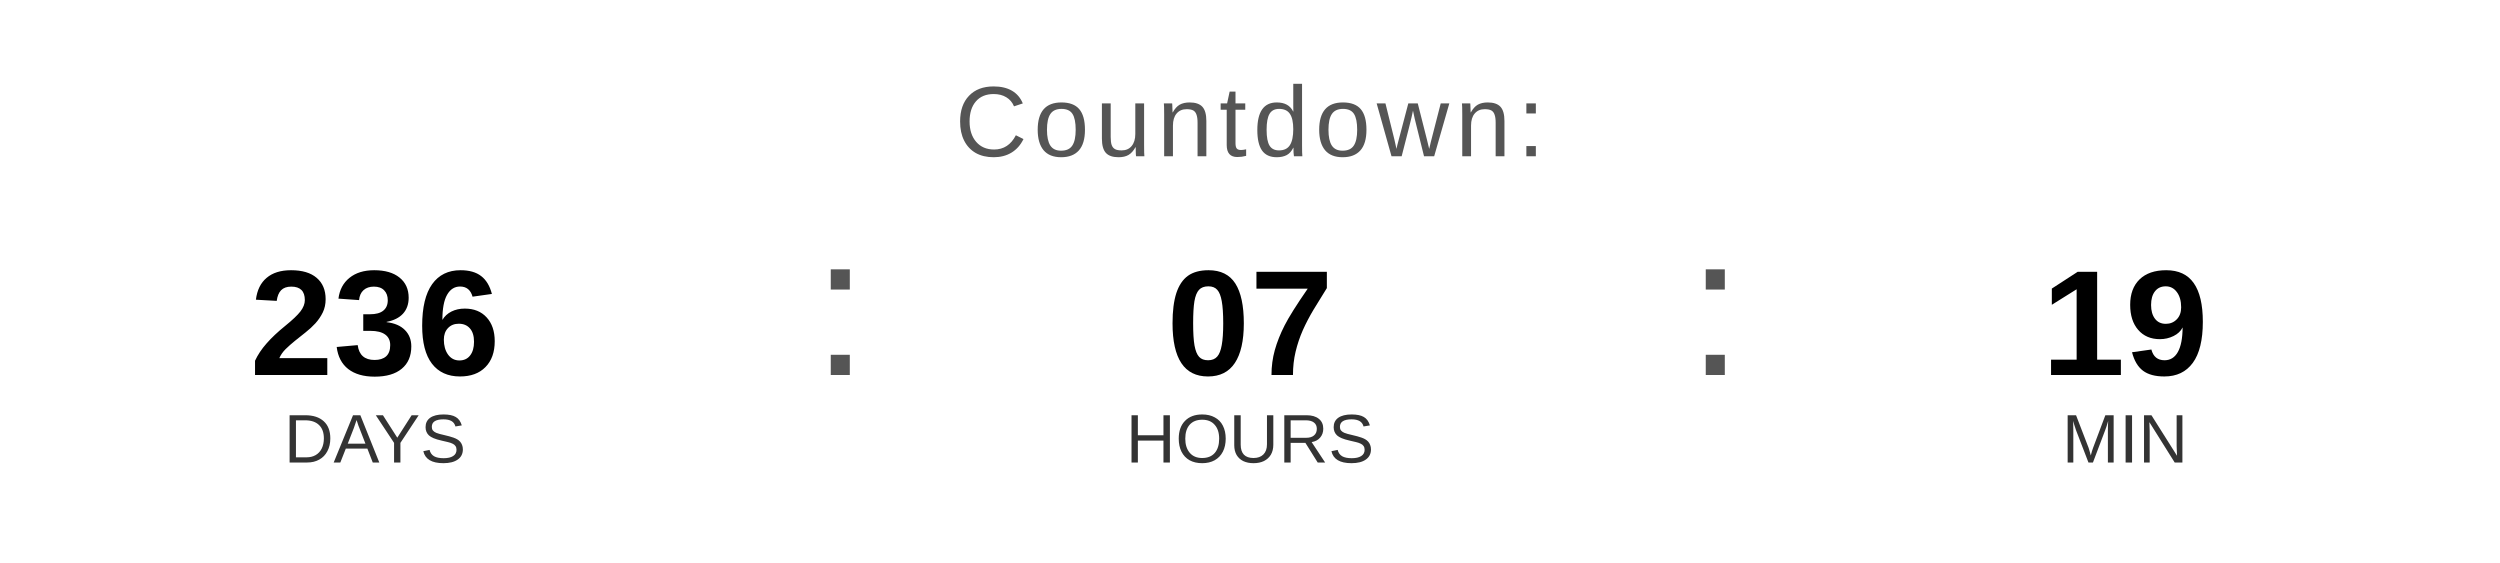
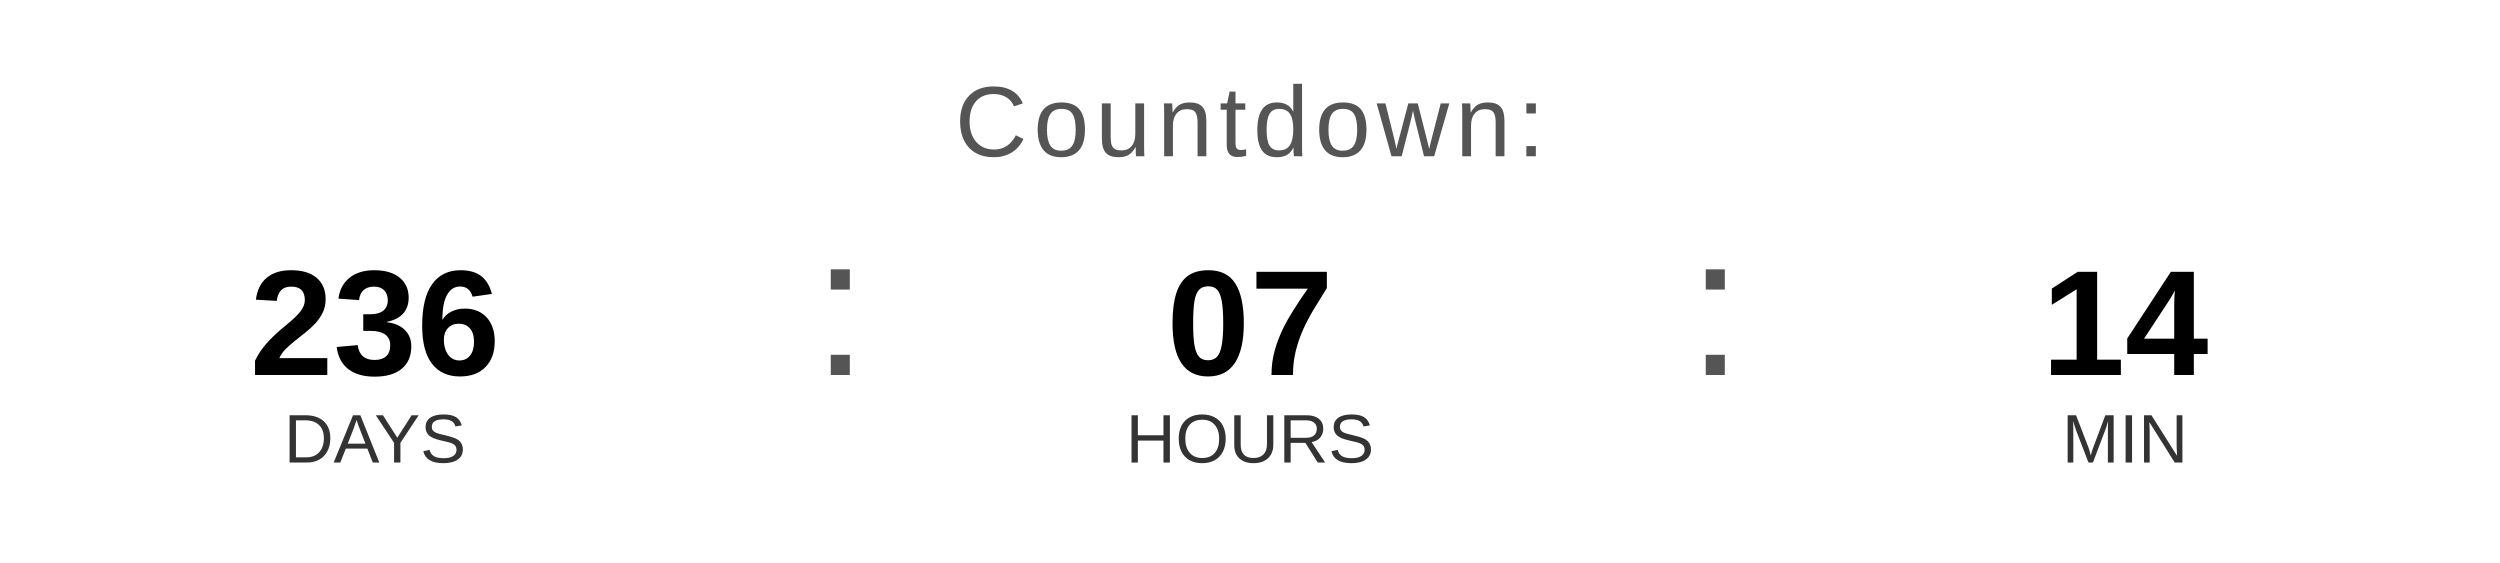
<svg xmlns="http://www.w3.org/2000/svg" width="400" height="90" viewBox="0 0 400 90">
  <text x="200" y="25" font-family="Arial, Helvetica, sans-serif" font-size="16" fill="#555555" text-anchor="middle" letter-spacing="1">
    Countdown:
  </text>
  <text x="60" y="60" font-family="Arial, Helvetica, sans-serif" font-size="24" font-weight="bold" fill="#000000" text-anchor="middle">236</text>
  <text x="60" y="74" font-family="Arial, Helvetica, sans-serif" font-size="11" fill="#333333" text-anchor="middle">DAYS</text>
  <text x="130" y="60" font-family="Arial, sans-serif" font-size="32" fill="#555555">:</text>
  <text x="200" y="60" font-family="Arial, Helvetica, sans-serif" font-size="24" font-weight="bold" fill="#000000" text-anchor="middle">07</text>
  <text x="200" y="74" font-family="Arial, Helvetica, sans-serif" font-size="11" fill="#333333" text-anchor="middle">HOURS</text>
  <text x="270" y="60" font-family="Arial, sans-serif" font-size="32" fill="#555555">:</text>
-   <text x="340" y="60" font-family="Arial, Helvetica, sans-serif" font-size="24" font-weight="bold" fill="#000000" text-anchor="middle">19</text>
+   <text x="340" y="60" font-family="Arial, Helvetica, sans-serif" font-size="24" font-weight="bold" fill="#000000" text-anchor="middle">14</text>
  <text x="340" y="74" font-family="Arial, Helvetica, sans-serif" font-size="11" fill="#333333" text-anchor="middle">MIN</text>
</svg>
